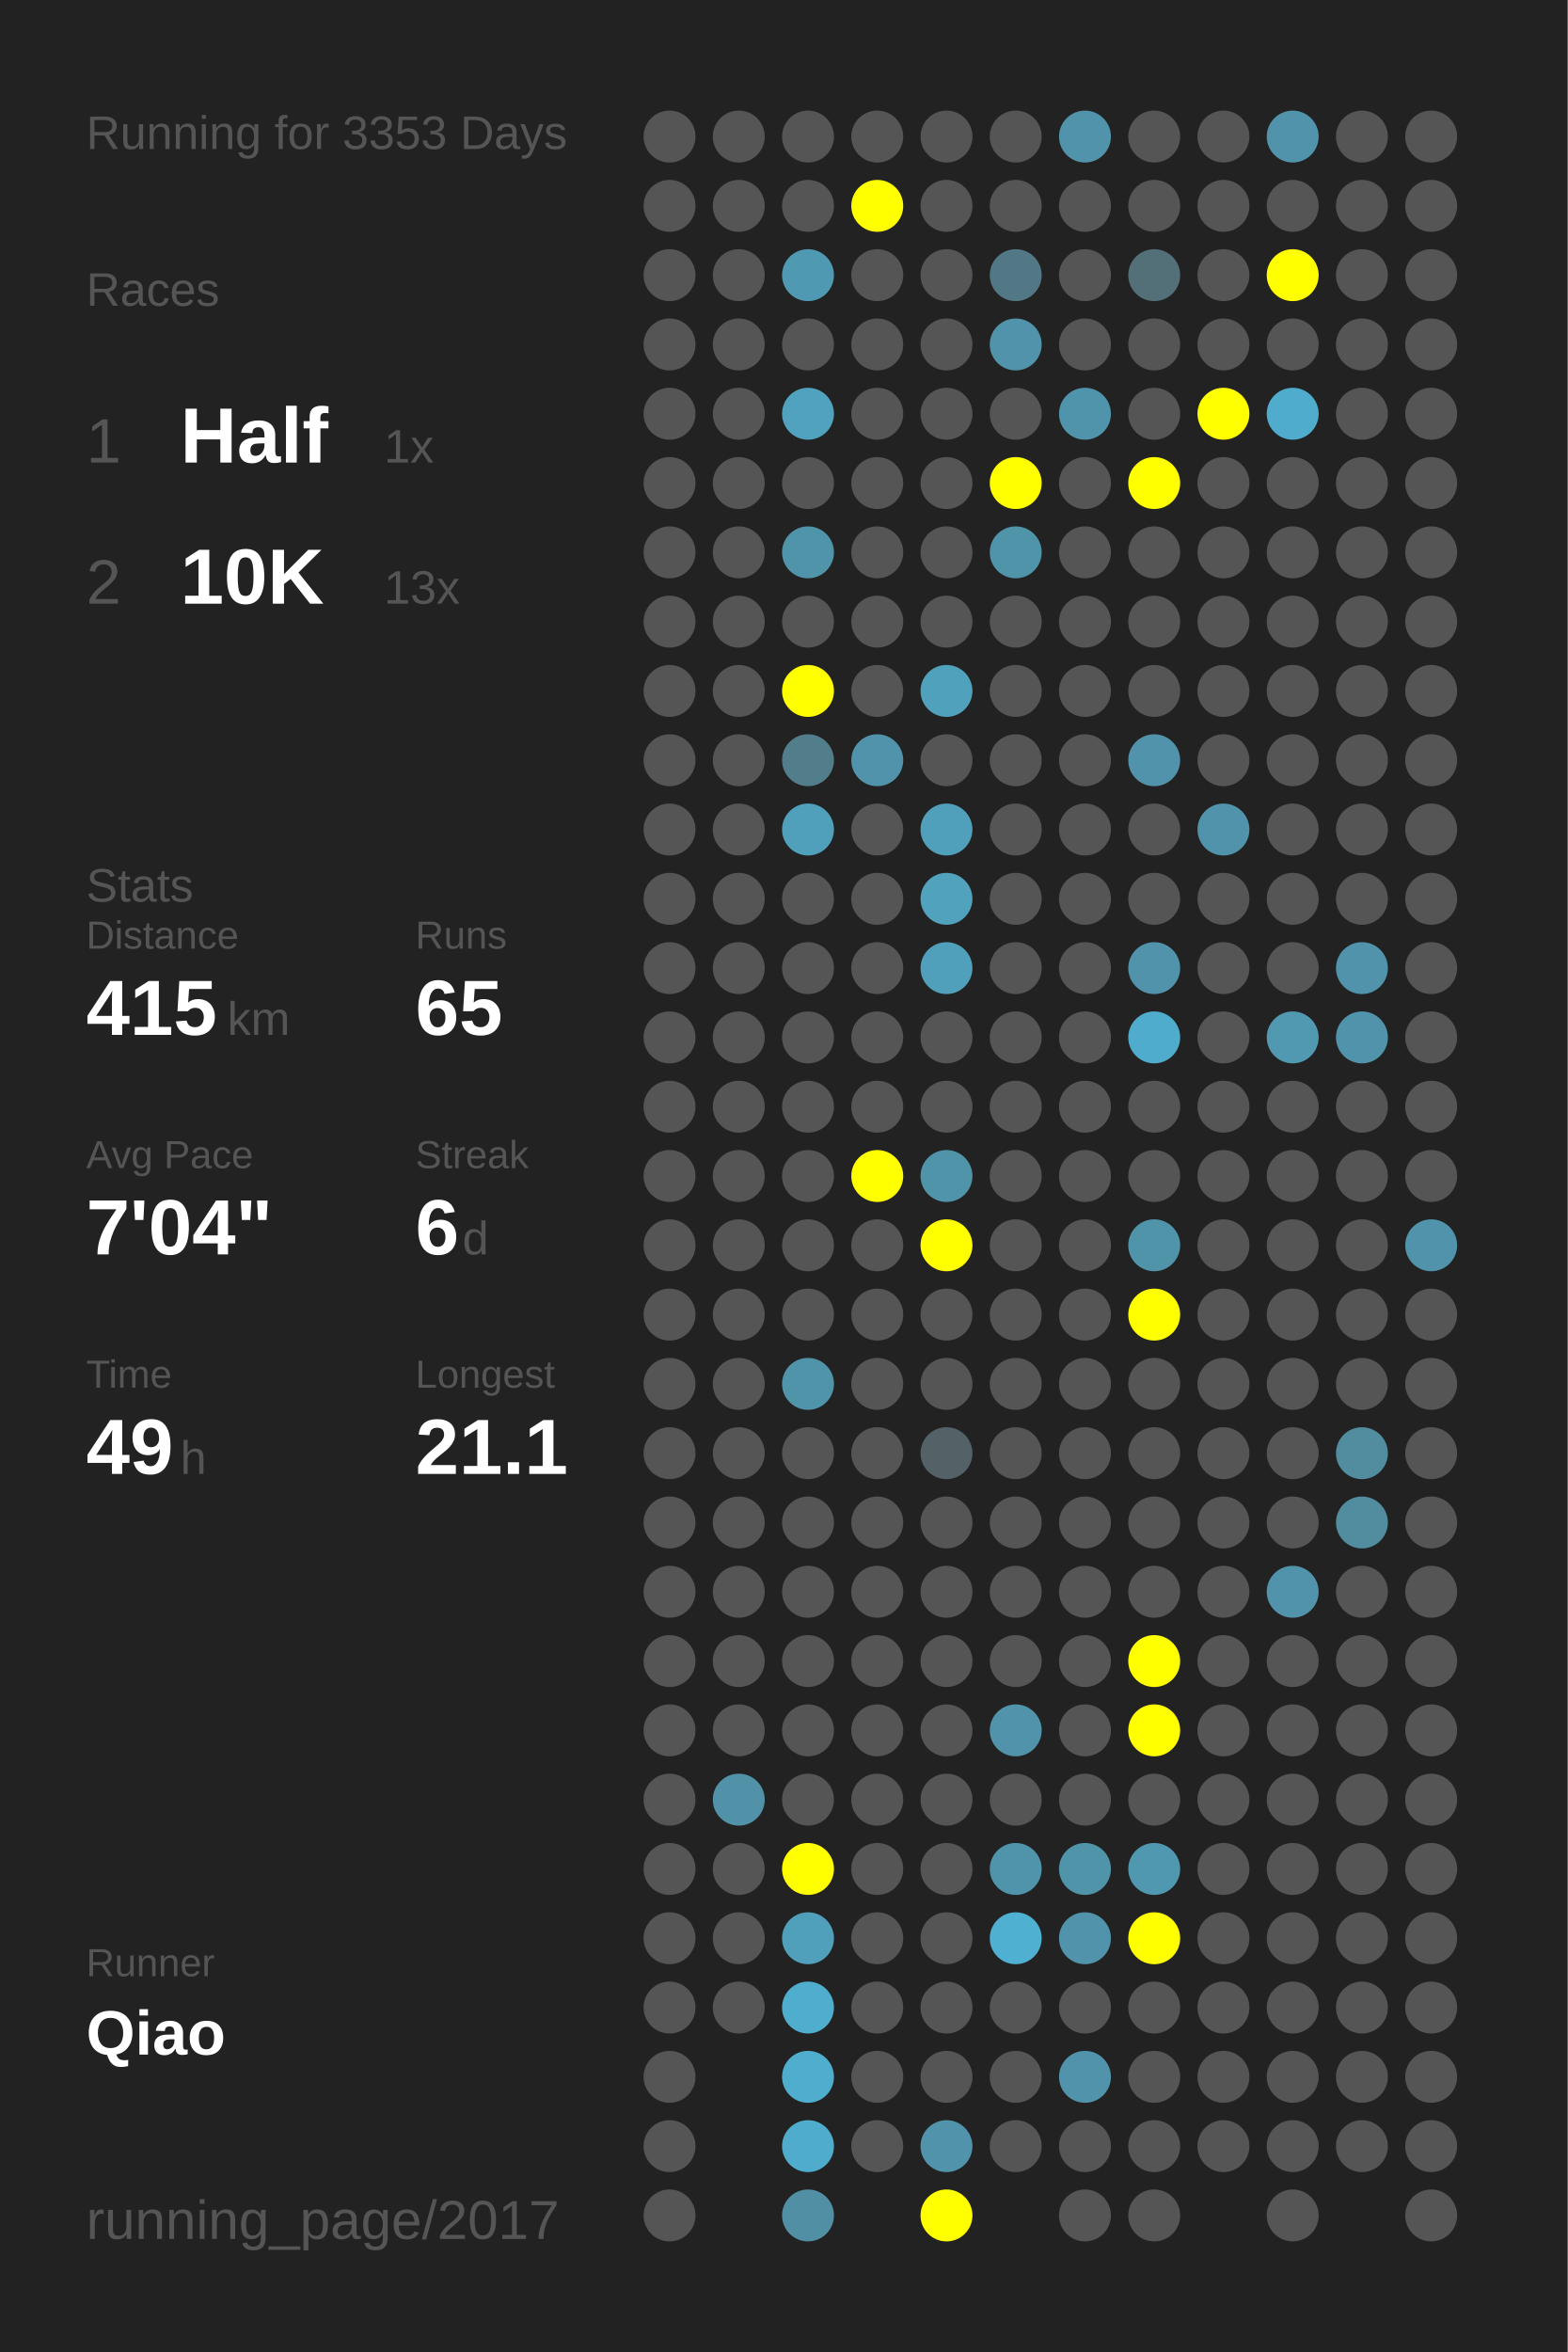
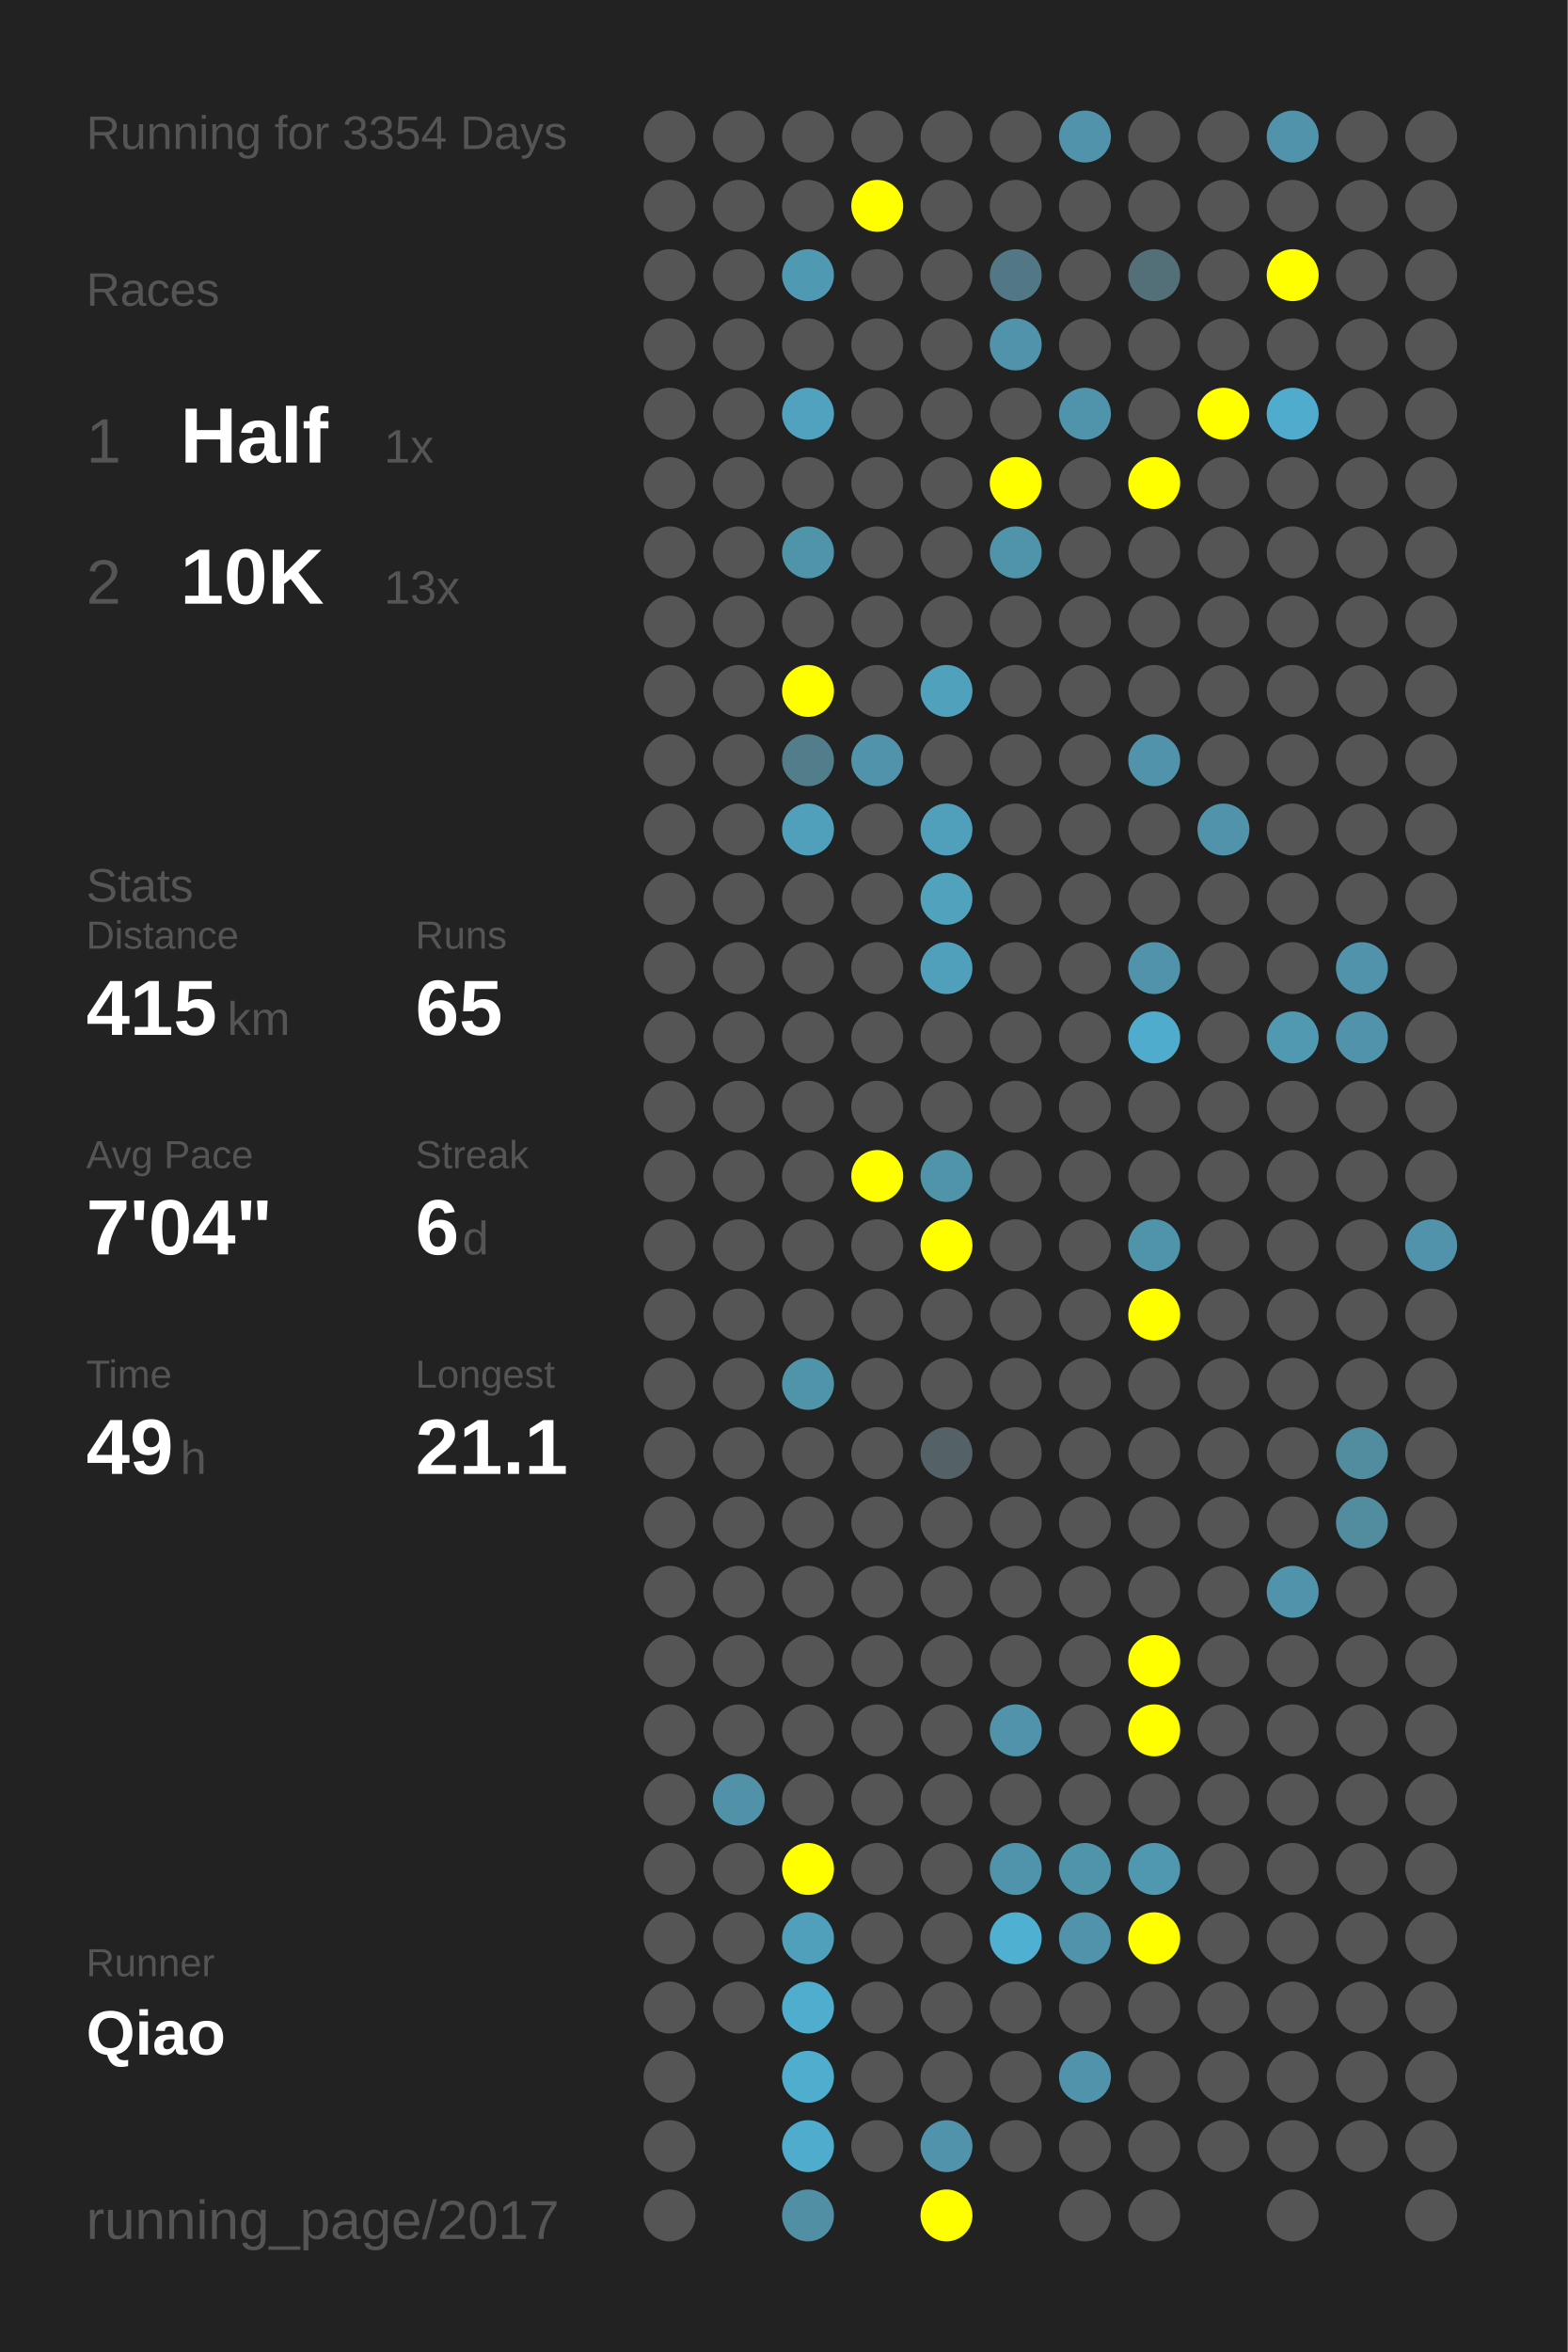
<svg xmlns="http://www.w3.org/2000/svg" baseProfile="full" height="300mm" version="1.1" viewBox="0,0,200,300" width="200mm">
  <defs />
  <rect fill="#222222" height="300" width="200" x="0" y="0" />
-   <text fill="#555555" style="font-size:6px; font-family:Arial;" x="11" y="19">Running for 3353 Days</text>
+   <text fill="#555555" style="font-size:6px; font-family:Arial;" x="11" y="19">Running for 3354 Days</text>
  <text fill="#555555" style="font-size:6px; font-family:Arial;" x="11" y="39">Races</text>
  <text fill="#555555" style="font-size:8px; font-family:Arial;" x="11" y="59">1</text>
  <text fill="#FFFFFF" style="font-size:10px; font-family:Arial; font-weight:bold;" x="23" y="59">Half</text>
  <text fill="#555555" style="font-size:6px; font-family:Arial;" x="49" y="59">1x</text>
  <text fill="#555555" style="font-size:8px; font-family:Arial;" x="11" y="77">2</text>
  <text fill="#FFFFFF" style="font-size:10px; font-family:Arial; font-weight:bold;" x="23" y="77">10K</text>
  <text fill="#555555" style="font-size:6px; font-family:Arial;" x="49" y="77">13x</text>
  <text fill="#555555" style="font-size:6px; font-family:Arial;" x="11" y="115">Stats</text>
  <text fill="#555555" style="font-size:5px; font-family:Arial;" x="11" y="121">Distance</text>
  <text fill="#FFFFFF" style="font-size:10px; font-family:Arial; font-weight:bold;" x="11" y="132">415</text>
  <text fill="#555555" style="font-size:6px; font-family:Arial;" x="29" y="132">km</text>
  <text fill="#555555" style="font-size:5px; font-family:Arial;" x="53" y="121">Runs</text>
  <text fill="#FFFFFF" style="font-size:10px; font-family:Arial; font-weight:bold;" x="53" y="132">65</text>
  <text fill="#555555" style="font-size:5px; font-family:Arial;" x="11" y="149">Avg Pace</text>
  <text fill="#FFFFFF" style="font-size:10px; font-family:Arial; font-weight:bold;" x="11" y="160">7'04"</text>
  <text fill="#555555" style="font-size:5px; font-family:Arial;" x="53" y="149">Streak</text>
  <text fill="#FFFFFF" style="font-size:10px; font-family:Arial; font-weight:bold;" x="53" y="160">6</text>
  <text fill="#555555" style="font-size:6px; font-family:Arial;" x="59" y="160">d</text>
  <text fill="#555555" style="font-size:5px; font-family:Arial;" x="11" y="177">Time</text>
  <text fill="#FFFFFF" style="font-size:10px; font-family:Arial; font-weight:bold;" x="11" y="188">49</text>
  <text fill="#555555" style="font-size:6px; font-family:Arial;" x="23" y="188">h</text>
  <text fill="#555555" style="font-size:5px; font-family:Arial;" x="53" y="177">Longest</text>
  <text fill="#FFFFFF" style="font-size:10px; font-family:Arial; font-weight:bold;" x="53" y="188">21.1</text>
  <text fill="#555555" style="font-size:5px; font-family:Arial;" x="11" y="252.065">Runner</text>
  <text fill="#FFFFFF" style="font-size:8px; font-family:Arial; font-weight:bold;" x="11" y="262.065">Qiao</text>
  <text fill="#555555" style="font-size:7px; font-family:Arial;" x="11" y="285.581">running_page/2017</text>
  <circle cx="85.417" cy="17.419" fill="#555555" r="3.312" />
  <circle cx="85.417" cy="26.258" fill="#555555" r="3.312" />
  <circle cx="85.417" cy="35.097" fill="#555555" r="3.312" />
  <circle cx="85.417" cy="43.935" fill="#555555" r="3.312" />
  <circle cx="85.417" cy="52.774" fill="#555555" r="3.312" />
  <circle cx="85.417" cy="61.613" fill="#555555" r="3.312" />
  <circle cx="85.417" cy="70.452" fill="#555555" r="3.312" />
  <circle cx="85.417" cy="79.29" fill="#555555" r="3.312" />
  <circle cx="85.417" cy="88.129" fill="#555555" r="3.312" />
  <circle cx="85.417" cy="96.968" fill="#555555" r="3.312" />
  <circle cx="85.417" cy="105.806" fill="#555555" r="3.312" />
  <circle cx="85.417" cy="114.645" fill="#555555" r="3.312" />
  <circle cx="85.417" cy="123.484" fill="#555555" r="3.312" />
  <circle cx="85.417" cy="132.323" fill="#555555" r="3.312" />
  <circle cx="85.417" cy="141.161" fill="#555555" r="3.312" />
  <circle cx="85.417" cy="150" fill="#555555" r="3.312" />
  <circle cx="85.417" cy="158.839" fill="#555555" r="3.312" />
  <circle cx="85.417" cy="167.677" fill="#555555" r="3.312" />
  <circle cx="85.417" cy="176.516" fill="#555555" r="3.312" />
  <circle cx="85.417" cy="185.355" fill="#555555" r="3.312" />
  <circle cx="85.417" cy="194.194" fill="#555555" r="3.312" />
  <circle cx="85.417" cy="203.032" fill="#555555" r="3.312" />
  <circle cx="85.417" cy="211.871" fill="#555555" r="3.312" />
  <circle cx="85.417" cy="220.71" fill="#555555" r="3.312" />
  <circle cx="85.417" cy="229.548" fill="#555555" r="3.312" />
  <circle cx="85.417" cy="238.387" fill="#555555" r="3.312" />
  <circle cx="85.417" cy="247.226" fill="#555555" r="3.312" />
  <circle cx="85.417" cy="256.065" fill="#555555" r="3.312" />
  <circle cx="85.417" cy="264.903" fill="#555555" r="3.312" />
  <circle cx="85.417" cy="273.742" fill="#555555" r="3.312" />
  <circle cx="85.417" cy="282.581" fill="#555555" r="3.312" />
  <circle cx="94.25" cy="17.419" fill="#555555" r="3.312" />
  <circle cx="94.25" cy="26.258" fill="#555555" r="3.312" />
  <circle cx="94.25" cy="35.097" fill="#555555" r="3.312" />
  <circle cx="94.25" cy="43.935" fill="#555555" r="3.312" />
  <circle cx="94.25" cy="52.774" fill="#555555" r="3.312" />
  <circle cx="94.25" cy="61.613" fill="#555555" r="3.312" />
  <circle cx="94.25" cy="70.452" fill="#555555" r="3.312" />
  <circle cx="94.25" cy="79.29" fill="#555555" r="3.312" />
  <circle cx="94.25" cy="88.129" fill="#555555" r="3.312" />
  <circle cx="94.25" cy="96.968" fill="#555555" r="3.312" />
  <circle cx="94.25" cy="105.806" fill="#555555" r="3.312" />
  <circle cx="94.25" cy="114.645" fill="#555555" r="3.312" />
  <circle cx="94.25" cy="123.484" fill="#555555" r="3.312" />
  <circle cx="94.25" cy="132.323" fill="#555555" r="3.312" />
  <circle cx="94.25" cy="141.161" fill="#555555" r="3.312" />
  <circle cx="94.25" cy="150" fill="#555555" r="3.312" />
  <circle cx="94.25" cy="158.839" fill="#555555" r="3.312" />
  <circle cx="94.25" cy="167.677" fill="#555555" r="3.312" />
  <circle cx="94.25" cy="176.516" fill="#555555" r="3.312" />
  <circle cx="94.25" cy="185.355" fill="#555555" r="3.312" />
  <circle cx="94.25" cy="194.194" fill="#555555" r="3.312" />
  <circle cx="94.25" cy="203.032" fill="#555555" r="3.312" />
  <circle cx="94.25" cy="211.871" fill="#555555" r="3.312" />
  <circle cx="94.25" cy="220.71" fill="#555555" r="3.312" />
  <circle cx="94.25" cy="229.548" fill="#5192a8" r="3.312" />
  <circle cx="94.25" cy="238.387" fill="#555555" r="3.312" />
  <circle cx="94.25" cy="247.226" fill="#555555" r="3.312" />
  <circle cx="94.25" cy="256.065" fill="#555555" r="3.312" />
  <circle cx="103.083" cy="17.419" fill="#555555" r="3.312" />
  <circle cx="103.083" cy="26.258" fill="#555555" r="3.312" />
  <circle cx="103.083" cy="35.097" fill="#5099b2" r="3.312" />
  <circle cx="103.083" cy="43.935" fill="#555555" r="3.312" />
  <circle cx="103.083" cy="52.774" fill="#50a2be" r="3.312" />
  <circle cx="103.083" cy="61.613" fill="#555555" r="3.312" />
  <circle cx="103.083" cy="70.452" fill="#5094aa" r="3.312" />
  <circle cx="103.083" cy="79.29" fill="#555555" r="3.312" />
  <circle cx="103.083" cy="88.129" fill="#FFFF00" r="3.312" />
  <circle cx="103.083" cy="96.968" fill="#527d8b" r="3.312" />
  <circle cx="103.083" cy="105.806" fill="#50a0bb" r="3.312" />
  <circle cx="103.083" cy="114.645" fill="#555555" r="3.312" />
  <circle cx="103.083" cy="123.484" fill="#555555" r="3.312" />
  <circle cx="103.083" cy="132.323" fill="#555555" r="3.312" />
  <circle cx="103.083" cy="141.161" fill="#555555" r="3.312" />
  <circle cx="103.083" cy="150" fill="#555555" r="3.312" />
  <circle cx="103.083" cy="158.839" fill="#555555" r="3.312" />
  <circle cx="103.083" cy="167.677" fill="#555555" r="3.312" />
  <circle cx="103.083" cy="176.516" fill="#5094aa" r="3.312" />
  <circle cx="103.083" cy="185.355" fill="#555555" r="3.312" />
  <circle cx="103.083" cy="194.194" fill="#555555" r="3.312" />
  <circle cx="103.083" cy="203.032" fill="#555555" r="3.312" />
  <circle cx="103.083" cy="211.871" fill="#555555" r="3.312" />
  <circle cx="103.083" cy="220.71" fill="#555555" r="3.312" />
  <circle cx="103.083" cy="229.548" fill="#555555" r="3.312" />
  <circle cx="103.083" cy="238.387" fill="#FFFF00" r="3.312" />
  <circle cx="103.083" cy="247.226" fill="#50a0bb" r="3.312" />
  <circle cx="103.083" cy="256.065" fill="#4fadcd" r="3.312" />
  <circle cx="103.083" cy="264.903" fill="#4fadcd" r="3.312" />
  <circle cx="103.083" cy="273.742" fill="#4faccc" r="3.312" />
  <circle cx="103.083" cy="282.581" fill="#518fa4" r="3.312" />
  <circle cx="111.917" cy="17.419" fill="#555555" r="3.312" />
  <circle cx="111.917" cy="26.258" fill="#FFFF00" r="3.312" />
  <circle cx="111.917" cy="35.097" fill="#555555" r="3.312" />
  <circle cx="111.917" cy="43.935" fill="#555555" r="3.312" />
  <circle cx="111.917" cy="52.774" fill="#555555" r="3.312" />
  <circle cx="111.917" cy="61.613" fill="#555555" r="3.312" />
  <circle cx="111.917" cy="70.452" fill="#555555" r="3.312" />
  <circle cx="111.917" cy="79.29" fill="#555555" r="3.312" />
  <circle cx="111.917" cy="88.129" fill="#555555" r="3.312" />
  <circle cx="111.917" cy="96.968" fill="#5093aa" r="3.312" />
  <circle cx="111.917" cy="105.806" fill="#555555" r="3.312" />
  <circle cx="111.917" cy="114.645" fill="#555555" r="3.312" />
  <circle cx="111.917" cy="123.484" fill="#555555" r="3.312" />
  <circle cx="111.917" cy="132.323" fill="#555555" r="3.312" />
  <circle cx="111.917" cy="141.161" fill="#555555" r="3.312" />
  <circle cx="111.917" cy="150" fill="#FFFF00" r="3.312" />
  <circle cx="111.917" cy="158.839" fill="#555555" r="3.312" />
  <circle cx="111.917" cy="167.677" fill="#555555" r="3.312" />
  <circle cx="111.917" cy="176.516" fill="#555555" r="3.312" />
  <circle cx="111.917" cy="185.355" fill="#555555" r="3.312" />
  <circle cx="111.917" cy="194.194" fill="#555555" r="3.312" />
  <circle cx="111.917" cy="203.032" fill="#555555" r="3.312" />
  <circle cx="111.917" cy="211.871" fill="#555555" r="3.312" />
  <circle cx="111.917" cy="220.71" fill="#555555" r="3.312" />
  <circle cx="111.917" cy="229.548" fill="#555555" r="3.312" />
  <circle cx="111.917" cy="238.387" fill="#555555" r="3.312" />
  <circle cx="111.917" cy="247.226" fill="#555555" r="3.312" />
  <circle cx="111.917" cy="256.065" fill="#555555" r="3.312" />
  <circle cx="111.917" cy="264.903" fill="#555555" r="3.312" />
  <circle cx="111.917" cy="273.742" fill="#555555" r="3.312" />
  <circle cx="120.75" cy="17.419" fill="#555555" r="3.312" />
  <circle cx="120.75" cy="26.258" fill="#555555" r="3.312" />
  <circle cx="120.75" cy="35.097" fill="#555555" r="3.312" />
  <circle cx="120.75" cy="43.935" fill="#555555" r="3.312" />
  <circle cx="120.75" cy="52.774" fill="#555555" r="3.312" />
  <circle cx="120.75" cy="61.613" fill="#555555" r="3.312" />
  <circle cx="120.75" cy="70.452" fill="#555555" r="3.312" />
  <circle cx="120.75" cy="79.29" fill="#555555" r="3.312" />
  <circle cx="120.75" cy="88.129" fill="#50a1bc" r="3.312" />
  <circle cx="120.75" cy="96.968" fill="#555555" r="3.312" />
  <circle cx="120.75" cy="105.806" fill="#50a0bb" r="3.312" />
  <circle cx="120.75" cy="114.645" fill="#50a2bd" r="3.312" />
  <circle cx="120.75" cy="123.484" fill="#50a0bb" r="3.312" />
  <circle cx="120.75" cy="132.323" fill="#555555" r="3.312" />
  <circle cx="120.75" cy="141.161" fill="#555555" r="3.312" />
  <circle cx="120.75" cy="150" fill="#5094aa" r="3.312" />
  <circle cx="120.75" cy="158.839" fill="#FFFF00" r="3.312" />
  <circle cx="120.75" cy="167.677" fill="#555555" r="3.312" />
  <circle cx="120.75" cy="176.516" fill="#555555" r="3.312" />
  <circle cx="120.75" cy="185.355" fill="#546166" r="3.312" />
  <circle cx="120.75" cy="194.194" fill="#555555" r="3.312" />
  <circle cx="120.75" cy="203.032" fill="#555555" r="3.312" />
  <circle cx="120.75" cy="211.871" fill="#555555" r="3.312" />
  <circle cx="120.75" cy="220.71" fill="#555555" r="3.312" />
  <circle cx="120.75" cy="229.548" fill="#555555" r="3.312" />
  <circle cx="120.75" cy="238.387" fill="#555555" r="3.312" />
  <circle cx="120.75" cy="247.226" fill="#555555" r="3.312" />
  <circle cx="120.75" cy="256.065" fill="#555555" r="3.312" />
  <circle cx="120.75" cy="264.903" fill="#555555" r="3.312" />
  <circle cx="120.75" cy="273.742" fill="#5093aa" r="3.312" />
  <circle cx="120.75" cy="282.581" fill="#FFFF00" r="3.312" />
  <circle cx="129.583" cy="17.419" fill="#555555" r="3.312" />
  <circle cx="129.583" cy="26.258" fill="#555555" r="3.312" />
  <circle cx="129.583" cy="35.097" fill="#527885" r="3.312" />
  <circle cx="129.583" cy="43.935" fill="#5093aa" r="3.312" />
  <circle cx="129.583" cy="52.774" fill="#555555" r="3.312" />
  <circle cx="129.583" cy="61.613" fill="#FFFF00" r="3.312" />
  <circle cx="129.583" cy="70.452" fill="#5094aa" r="3.312" />
  <circle cx="129.583" cy="79.29" fill="#555555" r="3.312" />
  <circle cx="129.583" cy="88.129" fill="#555555" r="3.312" />
  <circle cx="129.583" cy="96.968" fill="#555555" r="3.312" />
  <circle cx="129.583" cy="105.806" fill="#555555" r="3.312" />
  <circle cx="129.583" cy="114.645" fill="#555555" r="3.312" />
  <circle cx="129.583" cy="123.484" fill="#555555" r="3.312" />
  <circle cx="129.583" cy="132.323" fill="#555555" r="3.312" />
  <circle cx="129.583" cy="141.161" fill="#555555" r="3.312" />
  <circle cx="129.583" cy="150" fill="#555555" r="3.312" />
  <circle cx="129.583" cy="158.839" fill="#555555" r="3.312" />
  <circle cx="129.583" cy="167.677" fill="#555555" r="3.312" />
  <circle cx="129.583" cy="176.516" fill="#555555" r="3.312" />
  <circle cx="129.583" cy="185.355" fill="#555555" r="3.312" />
  <circle cx="129.583" cy="194.194" fill="#555555" r="3.312" />
  <circle cx="129.583" cy="203.032" fill="#555555" r="3.312" />
  <circle cx="129.583" cy="211.871" fill="#555555" r="3.312" />
  <circle cx="129.583" cy="220.71" fill="#5093aa" r="3.312" />
  <circle cx="129.583" cy="229.548" fill="#555555" r="3.312" />
  <circle cx="129.583" cy="238.387" fill="#5094ab" r="3.312" />
  <circle cx="129.583" cy="247.226" fill="#4fb0d1" r="3.312" />
  <circle cx="129.583" cy="256.065" fill="#555555" r="3.312" />
  <circle cx="129.583" cy="264.903" fill="#555555" r="3.312" />
  <circle cx="129.583" cy="273.742" fill="#555555" r="3.312" />
  <circle cx="138.417" cy="17.419" fill="#5093aa" r="3.312" />
  <circle cx="138.417" cy="26.258" fill="#555555" r="3.312" />
  <circle cx="138.417" cy="35.097" fill="#555555" r="3.312" />
  <circle cx="138.417" cy="43.935" fill="#555555" r="3.312" />
  <circle cx="138.417" cy="52.774" fill="#5094ab" r="3.312" />
  <circle cx="138.417" cy="61.613" fill="#555555" r="3.312" />
  <circle cx="138.417" cy="70.452" fill="#555555" r="3.312" />
  <circle cx="138.417" cy="79.29" fill="#555555" r="3.312" />
  <circle cx="138.417" cy="88.129" fill="#555555" r="3.312" />
  <circle cx="138.417" cy="96.968" fill="#555555" r="3.312" />
  <circle cx="138.417" cy="105.806" fill="#555555" r="3.312" />
  <circle cx="138.417" cy="114.645" fill="#555555" r="3.312" />
  <circle cx="138.417" cy="123.484" fill="#555555" r="3.312" />
  <circle cx="138.417" cy="132.323" fill="#555555" r="3.312" />
  <circle cx="138.417" cy="141.161" fill="#555555" r="3.312" />
  <circle cx="138.417" cy="150" fill="#555555" r="3.312" />
  <circle cx="138.417" cy="158.839" fill="#555555" r="3.312" />
  <circle cx="138.417" cy="167.677" fill="#555555" r="3.312" />
  <circle cx="138.417" cy="176.516" fill="#555555" r="3.312" />
  <circle cx="138.417" cy="185.355" fill="#555555" r="3.312" />
  <circle cx="138.417" cy="194.194" fill="#555555" r="3.312" />
  <circle cx="138.417" cy="203.032" fill="#555555" r="3.312" />
  <circle cx="138.417" cy="211.871" fill="#555555" r="3.312" />
  <circle cx="138.417" cy="220.71" fill="#555555" r="3.312" />
  <circle cx="138.417" cy="229.548" fill="#555555" r="3.312" />
  <circle cx="138.417" cy="238.387" fill="#5094aa" r="3.312" />
  <circle cx="138.417" cy="247.226" fill="#5093aa" r="3.312" />
  <circle cx="138.417" cy="256.065" fill="#555555" r="3.312" />
  <circle cx="138.417" cy="264.903" fill="#5093aa" r="3.312" />
  <circle cx="138.417" cy="273.742" fill="#555555" r="3.312" />
  <circle cx="138.417" cy="282.581" fill="#555555" r="3.312" />
  <circle cx="147.25" cy="17.419" fill="#555555" r="3.312" />
  <circle cx="147.25" cy="26.258" fill="#555555" r="3.312" />
  <circle cx="147.25" cy="35.097" fill="#537079" r="3.312" />
  <circle cx="147.25" cy="43.935" fill="#555555" r="3.312" />
  <circle cx="147.25" cy="52.774" fill="#555555" r="3.312" />
  <circle cx="147.25" cy="61.613" fill="#FFFF00" r="3.312" />
  <circle cx="147.25" cy="70.452" fill="#555555" r="3.312" />
  <circle cx="147.25" cy="79.29" fill="#555555" r="3.312" />
  <circle cx="147.25" cy="88.129" fill="#555555" r="3.312" />
  <circle cx="147.25" cy="96.968" fill="#5093aa" r="3.312" />
  <circle cx="147.25" cy="105.806" fill="#555555" r="3.312" />
  <circle cx="147.25" cy="114.645" fill="#555555" r="3.312" />
  <circle cx="147.25" cy="123.484" fill="#5093aa" r="3.312" />
  <circle cx="147.25" cy="132.323" fill="#4faccc" r="3.312" />
  <circle cx="147.25" cy="141.161" fill="#555555" r="3.312" />
  <circle cx="147.25" cy="150" fill="#555555" r="3.312" />
  <circle cx="147.25" cy="158.839" fill="#5094aa" r="3.312" />
  <circle cx="147.25" cy="167.677" fill="#FFFF00" r="3.312" />
  <circle cx="147.25" cy="176.516" fill="#555555" r="3.312" />
  <circle cx="147.25" cy="185.355" fill="#555555" r="3.312" />
  <circle cx="147.25" cy="194.194" fill="#555555" r="3.312" />
  <circle cx="147.25" cy="203.032" fill="#555555" r="3.312" />
  <circle cx="147.25" cy="211.871" fill="#FFFF00" r="3.312" />
  <circle cx="147.25" cy="220.71" fill="#FFFF00" r="3.312" />
  <circle cx="147.25" cy="229.548" fill="#555555" r="3.312" />
  <circle cx="147.25" cy="238.387" fill="#5098b0" r="3.312" />
  <circle cx="147.25" cy="247.226" fill="#FFFF00" r="3.312" />
  <circle cx="147.25" cy="256.065" fill="#555555" r="3.312" />
  <circle cx="147.25" cy="264.903" fill="#555555" r="3.312" />
  <circle cx="147.25" cy="273.742" fill="#555555" r="3.312" />
  <circle cx="147.25" cy="282.581" fill="#555555" r="3.312" />
  <circle cx="156.083" cy="17.419" fill="#555555" r="3.312" />
  <circle cx="156.083" cy="26.258" fill="#555555" r="3.312" />
  <circle cx="156.083" cy="35.097" fill="#555555" r="3.312" />
  <circle cx="156.083" cy="43.935" fill="#555555" r="3.312" />
  <circle cx="156.083" cy="52.774" fill="#FFFF00" r="3.312" />
  <circle cx="156.083" cy="61.613" fill="#555555" r="3.312" />
  <circle cx="156.083" cy="70.452" fill="#555555" r="3.312" />
  <circle cx="156.083" cy="79.29" fill="#555555" r="3.312" />
  <circle cx="156.083" cy="88.129" fill="#555555" r="3.312" />
  <circle cx="156.083" cy="96.968" fill="#555555" r="3.312" />
  <circle cx="156.083" cy="105.806" fill="#5093aa" r="3.312" />
  <circle cx="156.083" cy="114.645" fill="#555555" r="3.312" />
  <circle cx="156.083" cy="123.484" fill="#555555" r="3.312" />
  <circle cx="156.083" cy="132.323" fill="#555555" r="3.312" />
  <circle cx="156.083" cy="141.161" fill="#555555" r="3.312" />
  <circle cx="156.083" cy="150" fill="#555555" r="3.312" />
  <circle cx="156.083" cy="158.839" fill="#555555" r="3.312" />
  <circle cx="156.083" cy="167.677" fill="#555555" r="3.312" />
  <circle cx="156.083" cy="176.516" fill="#555555" r="3.312" />
  <circle cx="156.083" cy="185.355" fill="#555555" r="3.312" />
  <circle cx="156.083" cy="194.194" fill="#555555" r="3.312" />
  <circle cx="156.083" cy="203.032" fill="#555555" r="3.312" />
  <circle cx="156.083" cy="211.871" fill="#555555" r="3.312" />
  <circle cx="156.083" cy="220.71" fill="#555555" r="3.312" />
  <circle cx="156.083" cy="229.548" fill="#555555" r="3.312" />
  <circle cx="156.083" cy="238.387" fill="#555555" r="3.312" />
  <circle cx="156.083" cy="247.226" fill="#555555" r="3.312" />
  <circle cx="156.083" cy="256.065" fill="#555555" r="3.312" />
  <circle cx="156.083" cy="264.903" fill="#555555" r="3.312" />
  <circle cx="156.083" cy="273.742" fill="#555555" r="3.312" />
  <circle cx="164.917" cy="17.419" fill="#5093aa" r="3.312" />
  <circle cx="164.917" cy="26.258" fill="#555555" r="3.312" />
  <circle cx="164.917" cy="35.097" fill="#FFFF00" r="3.312" />
  <circle cx="164.917" cy="43.935" fill="#555555" r="3.312" />
  <circle cx="164.917" cy="52.774" fill="#4faccc" r="3.312" />
  <circle cx="164.917" cy="61.613" fill="#555555" r="3.312" />
  <circle cx="164.917" cy="70.452" fill="#555555" r="3.312" />
  <circle cx="164.917" cy="79.29" fill="#555555" r="3.312" />
  <circle cx="164.917" cy="88.129" fill="#555555" r="3.312" />
  <circle cx="164.917" cy="96.968" fill="#555555" r="3.312" />
  <circle cx="164.917" cy="105.806" fill="#555555" r="3.312" />
  <circle cx="164.917" cy="114.645" fill="#555555" r="3.312" />
  <circle cx="164.917" cy="123.484" fill="#555555" r="3.312" />
  <circle cx="164.917" cy="132.323" fill="#5099b1" r="3.312" />
  <circle cx="164.917" cy="141.161" fill="#555555" r="3.312" />
  <circle cx="164.917" cy="150" fill="#555555" r="3.312" />
  <circle cx="164.917" cy="158.839" fill="#555555" r="3.312" />
  <circle cx="164.917" cy="167.677" fill="#555555" r="3.312" />
  <circle cx="164.917" cy="176.516" fill="#555555" r="3.312" />
  <circle cx="164.917" cy="185.355" fill="#555555" r="3.312" />
  <circle cx="164.917" cy="194.194" fill="#555555" r="3.312" />
  <circle cx="164.917" cy="203.032" fill="#5093aa" r="3.312" />
  <circle cx="164.917" cy="211.871" fill="#555555" r="3.312" />
  <circle cx="164.917" cy="220.71" fill="#555555" r="3.312" />
  <circle cx="164.917" cy="229.548" fill="#555555" r="3.312" />
  <circle cx="164.917" cy="238.387" fill="#555555" r="3.312" />
  <circle cx="164.917" cy="247.226" fill="#555555" r="3.312" />
  <circle cx="164.917" cy="256.065" fill="#555555" r="3.312" />
  <circle cx="164.917" cy="264.903" fill="#555555" r="3.312" />
  <circle cx="164.917" cy="273.742" fill="#555555" r="3.312" />
  <circle cx="164.917" cy="282.581" fill="#555555" r="3.312" />
  <circle cx="173.75" cy="17.419" fill="#555555" r="3.312" />
  <circle cx="173.75" cy="26.258" fill="#555555" r="3.312" />
  <circle cx="173.75" cy="35.097" fill="#555555" r="3.312" />
  <circle cx="173.75" cy="43.935" fill="#555555" r="3.312" />
  <circle cx="173.75" cy="52.774" fill="#555555" r="3.312" />
  <circle cx="173.75" cy="61.613" fill="#555555" r="3.312" />
  <circle cx="173.75" cy="70.452" fill="#555555" r="3.312" />
  <circle cx="173.75" cy="79.29" fill="#555555" r="3.312" />
  <circle cx="173.75" cy="88.129" fill="#555555" r="3.312" />
  <circle cx="173.75" cy="96.968" fill="#555555" r="3.312" />
  <circle cx="173.75" cy="105.806" fill="#555555" r="3.312" />
  <circle cx="173.75" cy="114.645" fill="#555555" r="3.312" />
  <circle cx="173.75" cy="123.484" fill="#5093aa" r="3.312" />
  <circle cx="173.75" cy="132.323" fill="#5093aa" r="3.312" />
  <circle cx="173.75" cy="141.161" fill="#555555" r="3.312" />
  <circle cx="173.75" cy="150" fill="#555555" r="3.312" />
  <circle cx="173.75" cy="158.839" fill="#555555" r="3.312" />
  <circle cx="173.75" cy="167.677" fill="#555555" r="3.312" />
  <circle cx="173.75" cy="176.516" fill="#555555" r="3.312" />
  <circle cx="173.75" cy="185.355" fill="#518c9f" r="3.312" />
  <circle cx="173.75" cy="194.194" fill="#518c9f" r="3.312" />
  <circle cx="173.75" cy="203.032" fill="#555555" r="3.312" />
  <circle cx="173.75" cy="211.871" fill="#555555" r="3.312" />
  <circle cx="173.75" cy="220.71" fill="#555555" r="3.312" />
  <circle cx="173.75" cy="229.548" fill="#555555" r="3.312" />
  <circle cx="173.75" cy="238.387" fill="#555555" r="3.312" />
  <circle cx="173.75" cy="247.226" fill="#555555" r="3.312" />
  <circle cx="173.75" cy="256.065" fill="#555555" r="3.312" />
  <circle cx="173.75" cy="264.903" fill="#555555" r="3.312" />
  <circle cx="173.75" cy="273.742" fill="#555555" r="3.312" />
  <circle cx="182.583" cy="17.419" fill="#555555" r="3.312" />
  <circle cx="182.583" cy="26.258" fill="#555555" r="3.312" />
  <circle cx="182.583" cy="35.097" fill="#555555" r="3.312" />
  <circle cx="182.583" cy="43.935" fill="#555555" r="3.312" />
  <circle cx="182.583" cy="52.774" fill="#555555" r="3.312" />
  <circle cx="182.583" cy="61.613" fill="#555555" r="3.312" />
  <circle cx="182.583" cy="70.452" fill="#555555" r="3.312" />
  <circle cx="182.583" cy="79.29" fill="#555555" r="3.312" />
  <circle cx="182.583" cy="88.129" fill="#555555" r="3.312" />
  <circle cx="182.583" cy="96.968" fill="#555555" r="3.312" />
  <circle cx="182.583" cy="105.806" fill="#555555" r="3.312" />
  <circle cx="182.583" cy="114.645" fill="#555555" r="3.312" />
  <circle cx="182.583" cy="123.484" fill="#555555" r="3.312" />
  <circle cx="182.583" cy="132.323" fill="#555555" r="3.312" />
  <circle cx="182.583" cy="141.161" fill="#555555" r="3.312" />
  <circle cx="182.583" cy="150" fill="#555555" r="3.312" />
  <circle cx="182.583" cy="158.839" fill="#5093aa" r="3.312" />
  <circle cx="182.583" cy="167.677" fill="#555555" r="3.312" />
  <circle cx="182.583" cy="176.516" fill="#555555" r="3.312" />
  <circle cx="182.583" cy="185.355" fill="#555555" r="3.312" />
  <circle cx="182.583" cy="194.194" fill="#555555" r="3.312" />
  <circle cx="182.583" cy="203.032" fill="#555555" r="3.312" />
  <circle cx="182.583" cy="211.871" fill="#555555" r="3.312" />
  <circle cx="182.583" cy="220.71" fill="#555555" r="3.312" />
  <circle cx="182.583" cy="229.548" fill="#555555" r="3.312" />
  <circle cx="182.583" cy="238.387" fill="#555555" r="3.312" />
  <circle cx="182.583" cy="247.226" fill="#555555" r="3.312" />
  <circle cx="182.583" cy="256.065" fill="#555555" r="3.312" />
  <circle cx="182.583" cy="264.903" fill="#555555" r="3.312" />
  <circle cx="182.583" cy="273.742" fill="#555555" r="3.312" />
  <circle cx="182.583" cy="282.581" fill="#555555" r="3.312" />
</svg>
